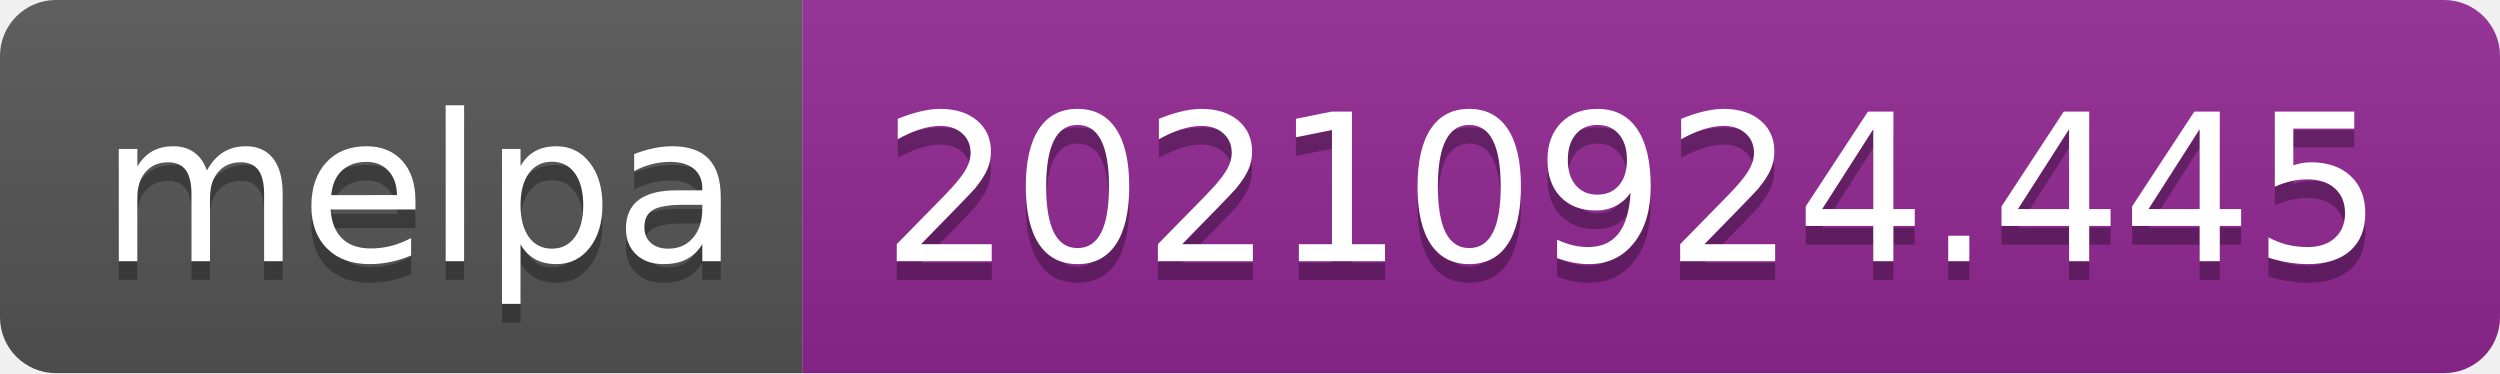
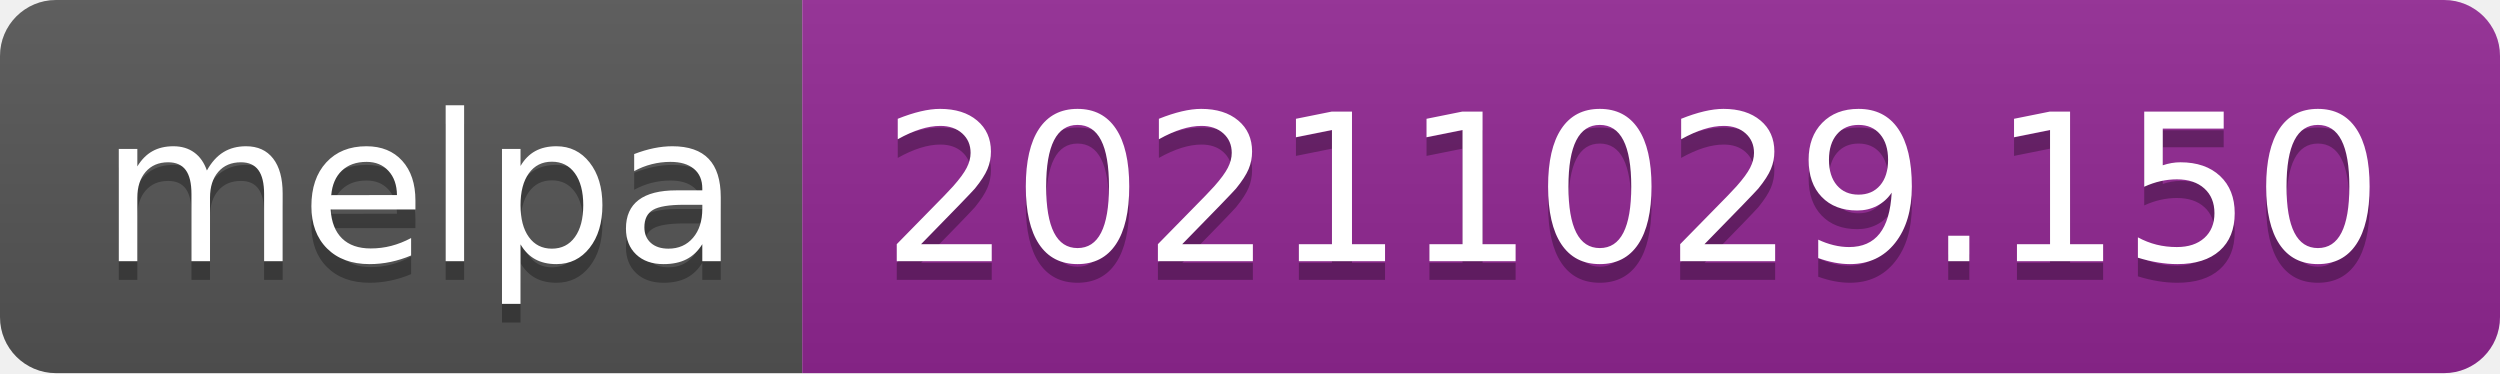
- <svg xmlns="http://www.w3.org/2000/svg" width="134" height="20" role="img" aria-label="melpa: 20210924.445">
+ <svg xmlns="http://www.w3.org/2000/svg" width="134" height="20" role="img" aria-label="melpa: 20211029.150">
  <linearGradient id="s" x2="0" y2="100%">
    <stop offset="0" stop-color="#bbb" stop-opacity=".1" />
    <stop offset="1" stop-opacity=".1" />
  </linearGradient>
  <clipPath id="r">
    <rect width="134" height="20" rx="3" fill="#fff" />
  </clipPath>
  <g clip-path="url(#r)">
    <rect width="43" height="20" fill="#555" />
    <rect x="43" width="91" height="20" fill="#922793" />
    <rect width="134" height="20" fill="url(#s)" />
  </g>
  <g fill="#fff" text-anchor="middle" font-family="Verdana,Geneva,DejaVu Sans,sans-serif" text-rendering="geometricPrecision" font-size="110">
    <text aria-hidden="true" x="225" y="150" fill="#010101" fill-opacity=".3" transform="scale(.1)" textLength="330">melpa</text>
    <text x="225" y="140" transform="scale(.1)" fill="#fff" textLength="330">melpa</text>
-     <text aria-hidden="true" x="875" y="150" fill="#010101" fill-opacity=".3" transform="scale(.1)" textLength="810">20210924.445</text>
-     <text x="875" y="140" transform="scale(.1)" fill="#fff" textLength="810">20210924.445</text>
+     <text aria-hidden="true" x="875" y="150" fill="#010101" fill-opacity=".3" transform="scale(.1)" textLength="810">20211029.150</text>
+     <text x="875" y="140" transform="scale(.1)" fill="#fff" textLength="810">20211029.150</text>
  </g>
</svg>
